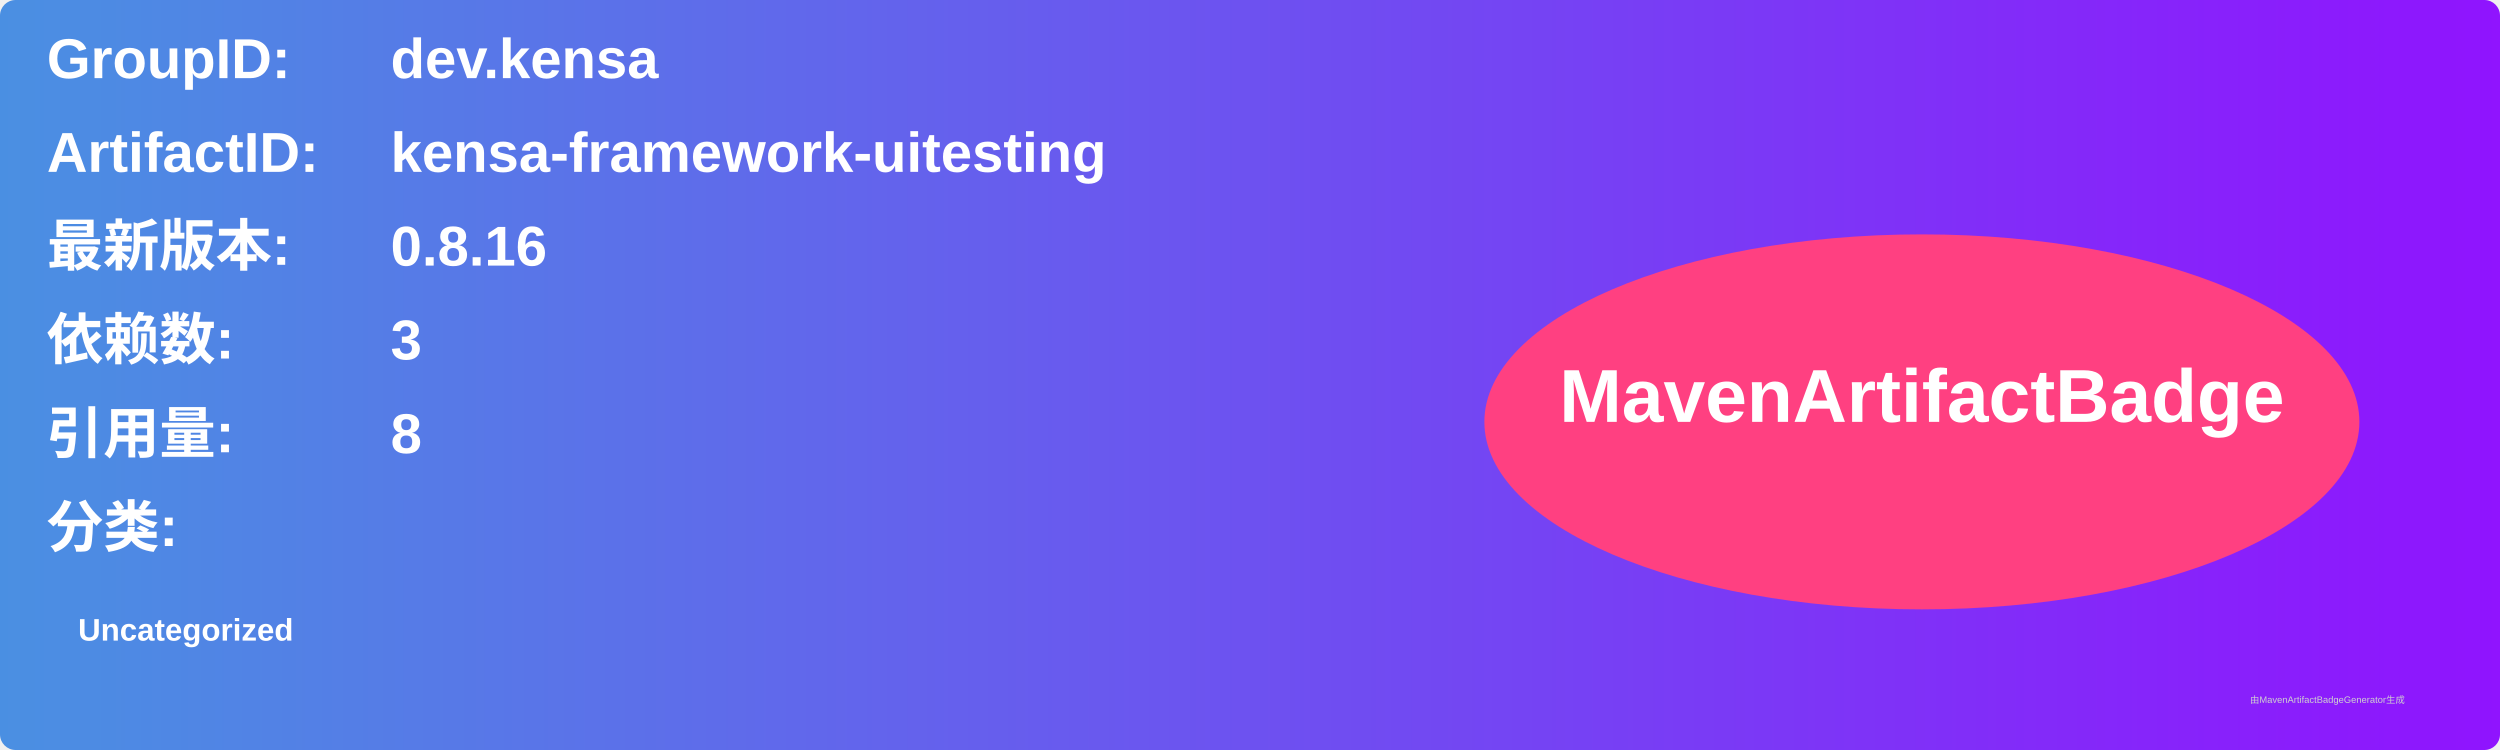
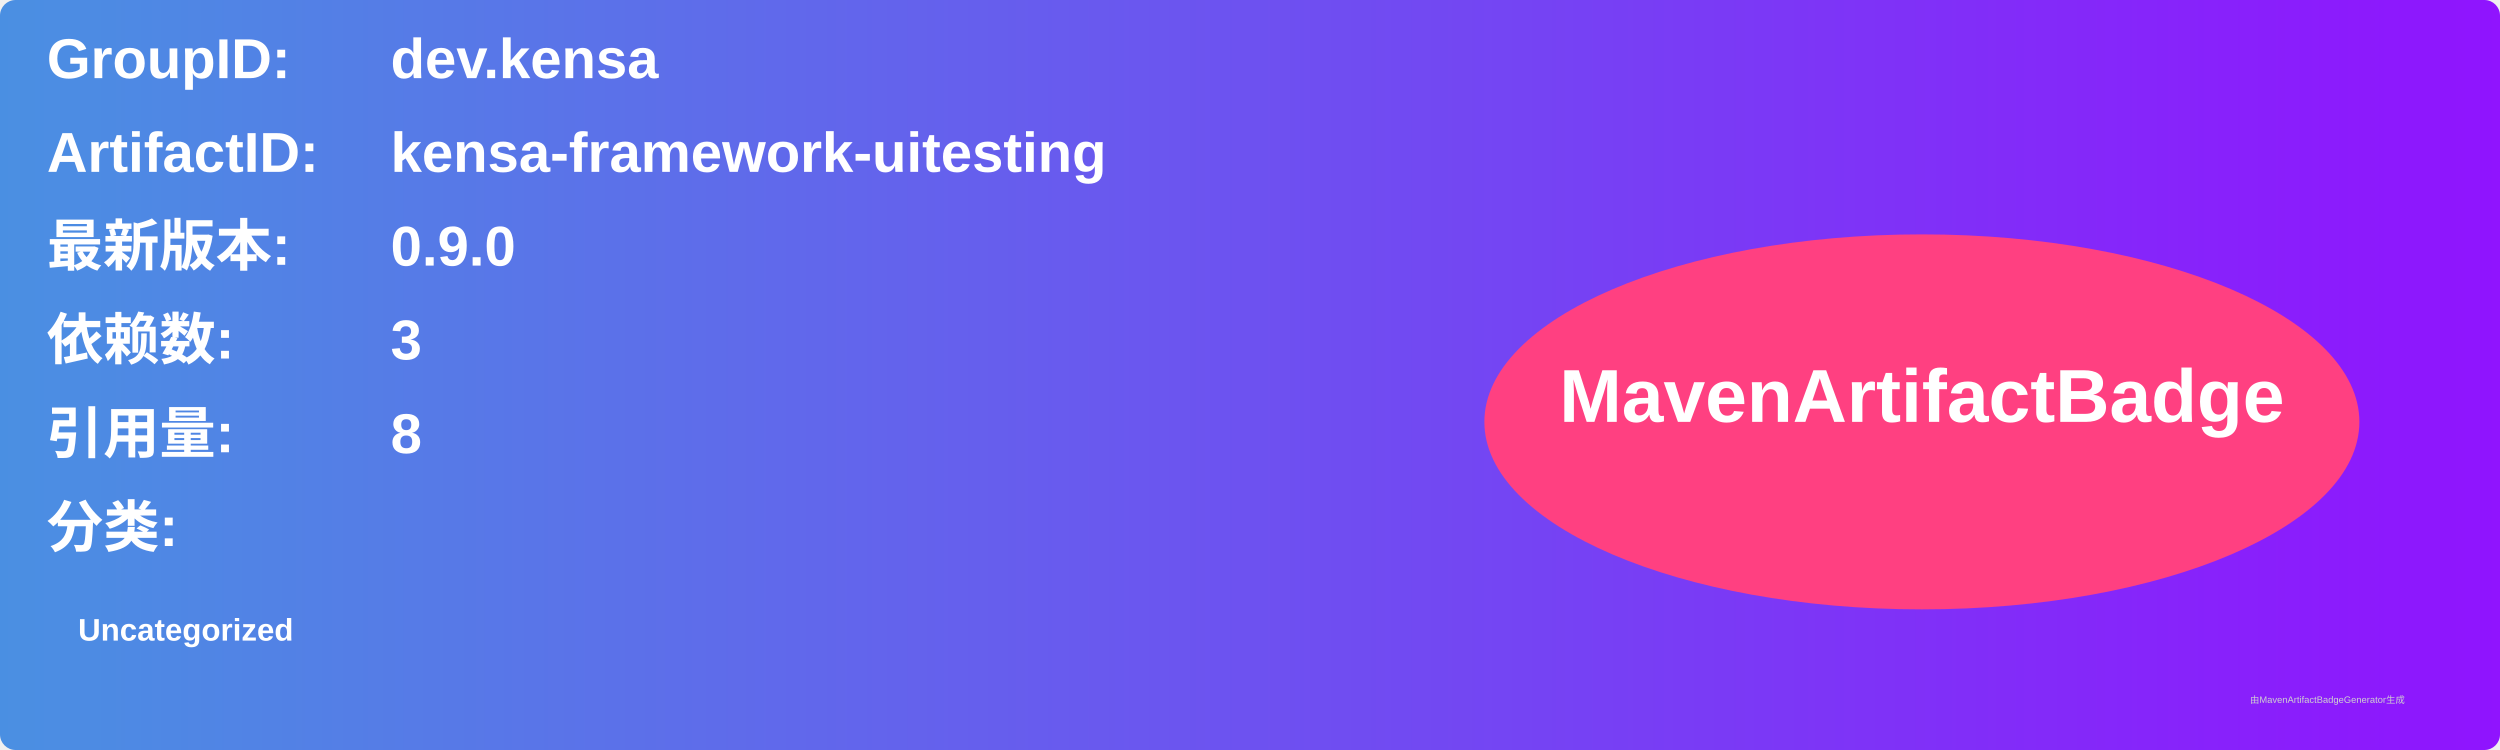
<svg xmlns="http://www.w3.org/2000/svg" width="800" height="240" viewBox="0 0 800 240">
  <linearGradient id="grad" x1="0%" y1="0%" x2="100%" y2="0%">
    <stop offset="0%" stop-color="#4a90e2" />
    <stop offset="100%" stop-color="#9013fe" />
  </linearGradient>
  <rect width="100%" height="100%" rx="5" ry="5" fill="url(#grad)" />
  <g transform="translate(15, 15)">
    <text x="0" y="10" font-family="Arial" font-size="18" fill="white" font-weight="bold" width="260">GroupID:</text>
    <text x="110" y="10" font-family="Arial" font-size="18" fill="white" font-weight="bold" width="460">dev.kensa</text>
    <text x="0" y="40" font-family="Arial" font-size="18" fill="white" font-weight="bold" width="260">ArtifactID:</text>
    <text x="110" y="40" font-family="Arial" font-size="18" fill="white" font-weight="bold" width="460">kensa-framework-uitesting</text>
    <text x="0" y="70" font-family="Arial" font-size="18" fill="white" font-weight="bold">最新版本:</text>
    <text x="110" y="70" font-family="Arial" font-size="18" fill="white" font-weight="bold">
-       <tspan font-weight="bold">0.8.16</tspan>
+       <tspan font-weight="bold">0.9.0</tspan>
    </text>
    <text x="0" y="100" font-family="Arial" font-size="18" fill="white" font-weight="bold">依赖数: </text>
    <text x="110" y="100" font-family="Arial" font-size="18" fill="white">
      <tspan font-weight="bold">3</tspan>
    </text>
    <text x="0" y="130" font-family="Arial" font-size="18" fill="white" font-weight="bold">引用量: </text>
    <text x="110" y="130" font-family="Arial" font-size="18" fill="white">
      <tspan font-weight="bold">8</tspan>
    </text>
    <text x="0" y="160" font-family="Arial" font-size="18" fill="white" font-weight="bold">分类:</text>
    <text x="10" y="190" font-family="Arial" font-size="10" fill="white">
      <tspan font-weight="bold">Uncategorized</tspan>
    </text>
    <ellipse cx="600" cy="120" rx="140" ry="60" fill="#ff4081" />
    <text x="600" y="120" text-anchor="middle" font-family="Arial" font-size="24" fill="white" font-weight="bold">MavenArtifactBadge</text>
  </g>
  <text x="720" y="225" font-family="Arial" font-size="3" fill="#d0d0d0">由MavenArtifactBadgeGenerator生成</text>
</svg>
